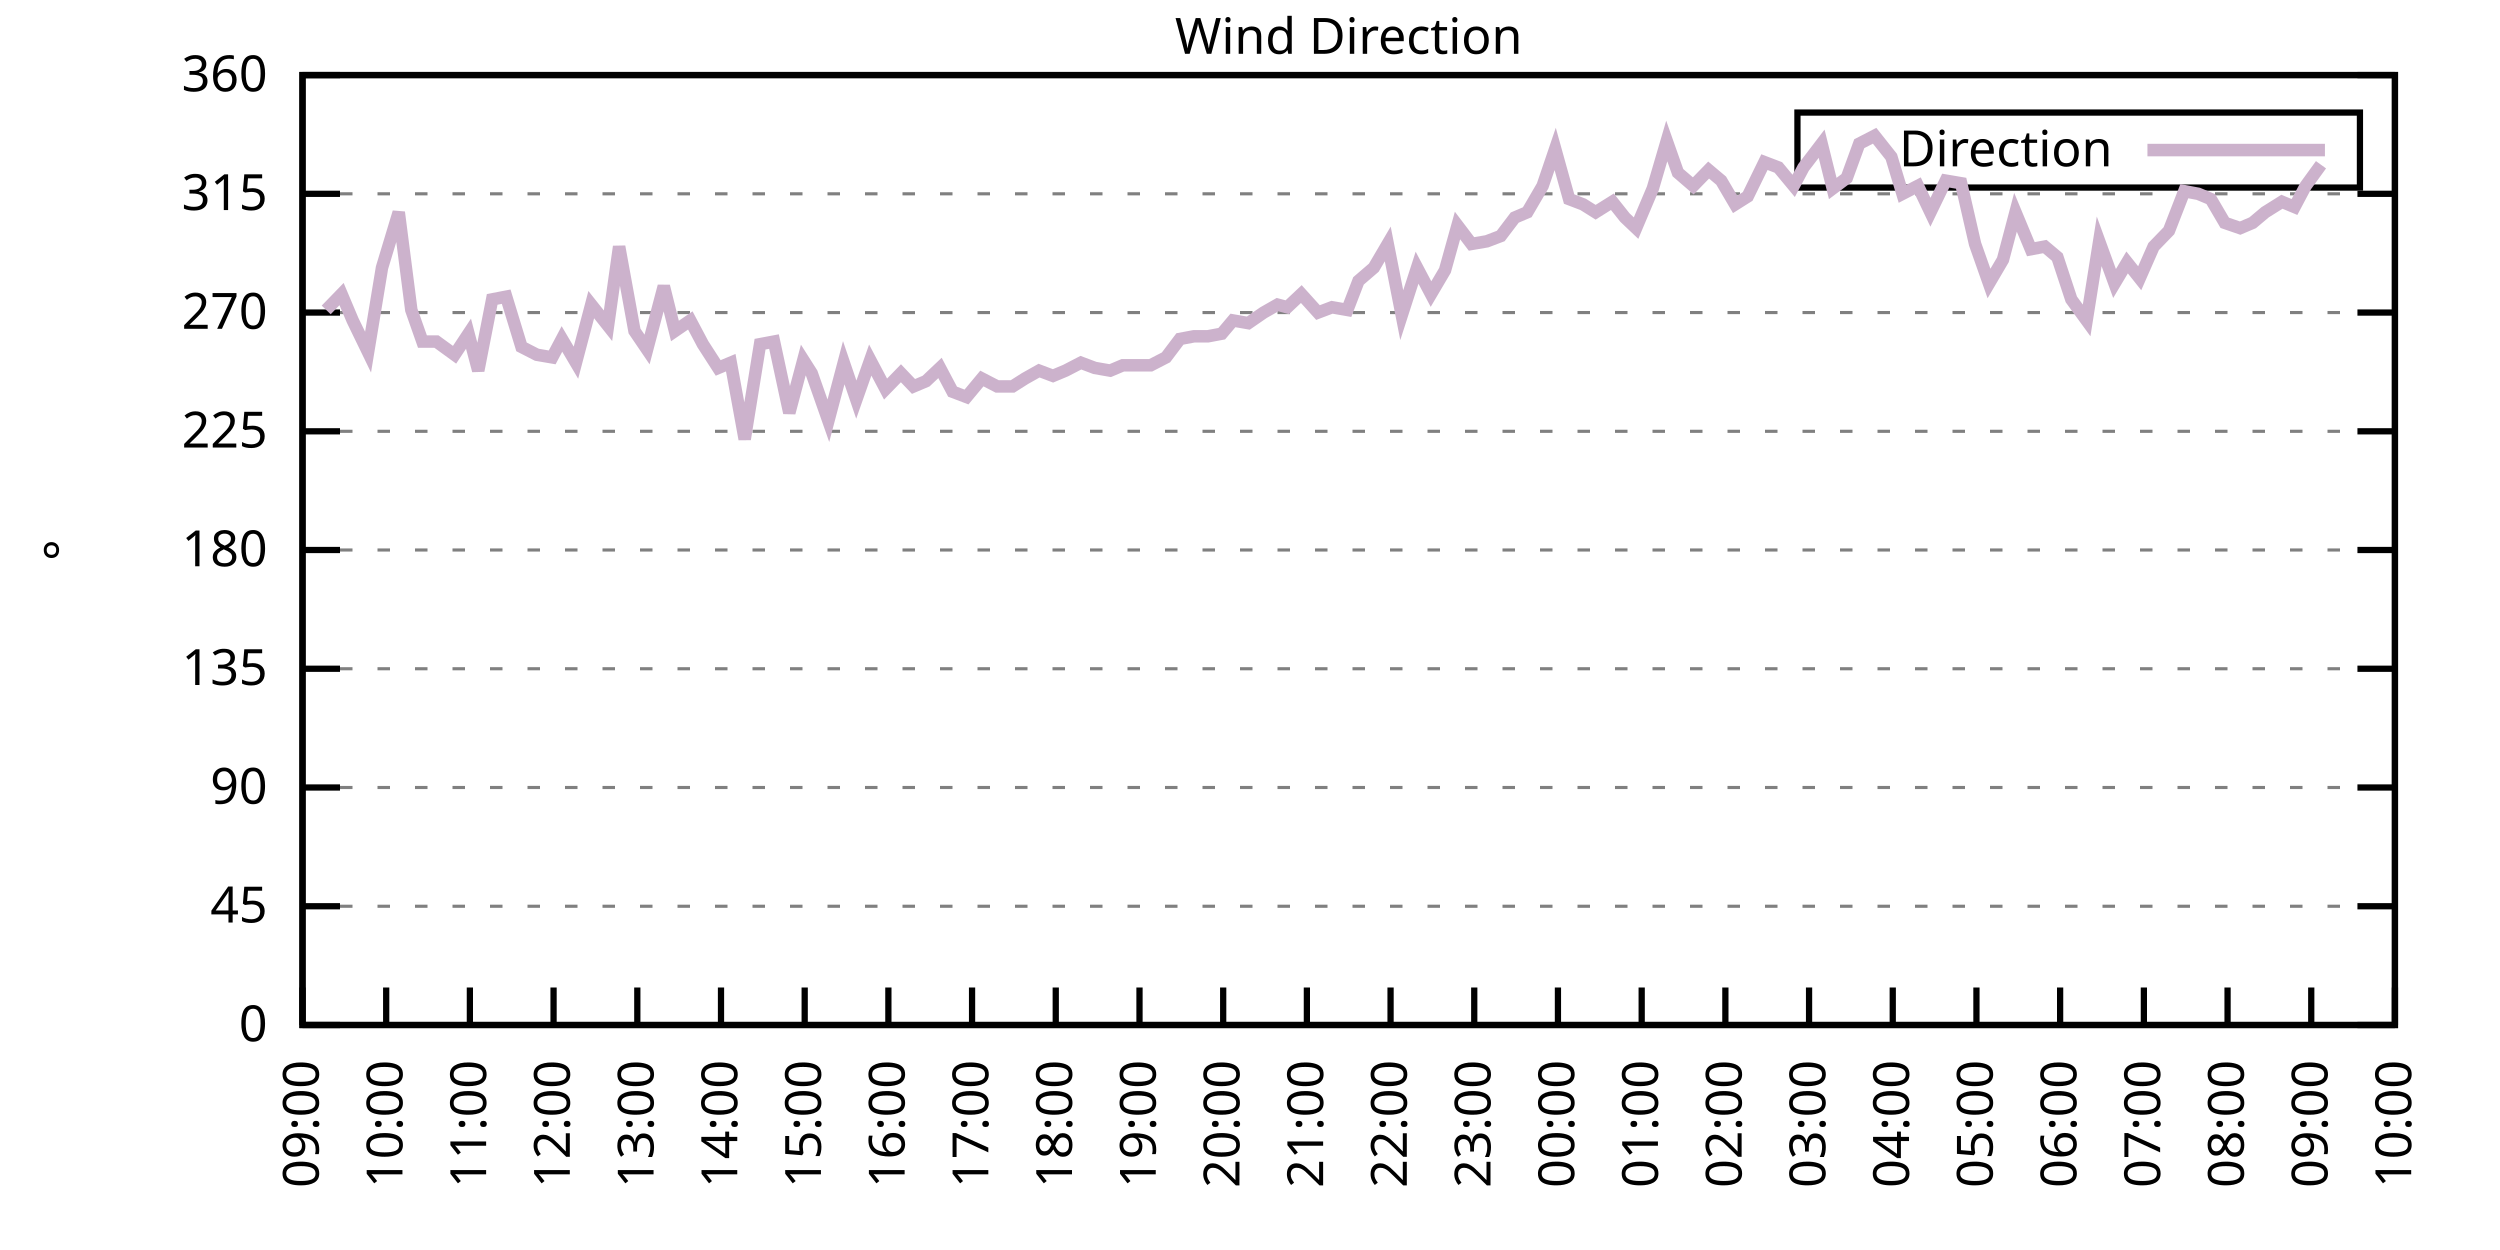
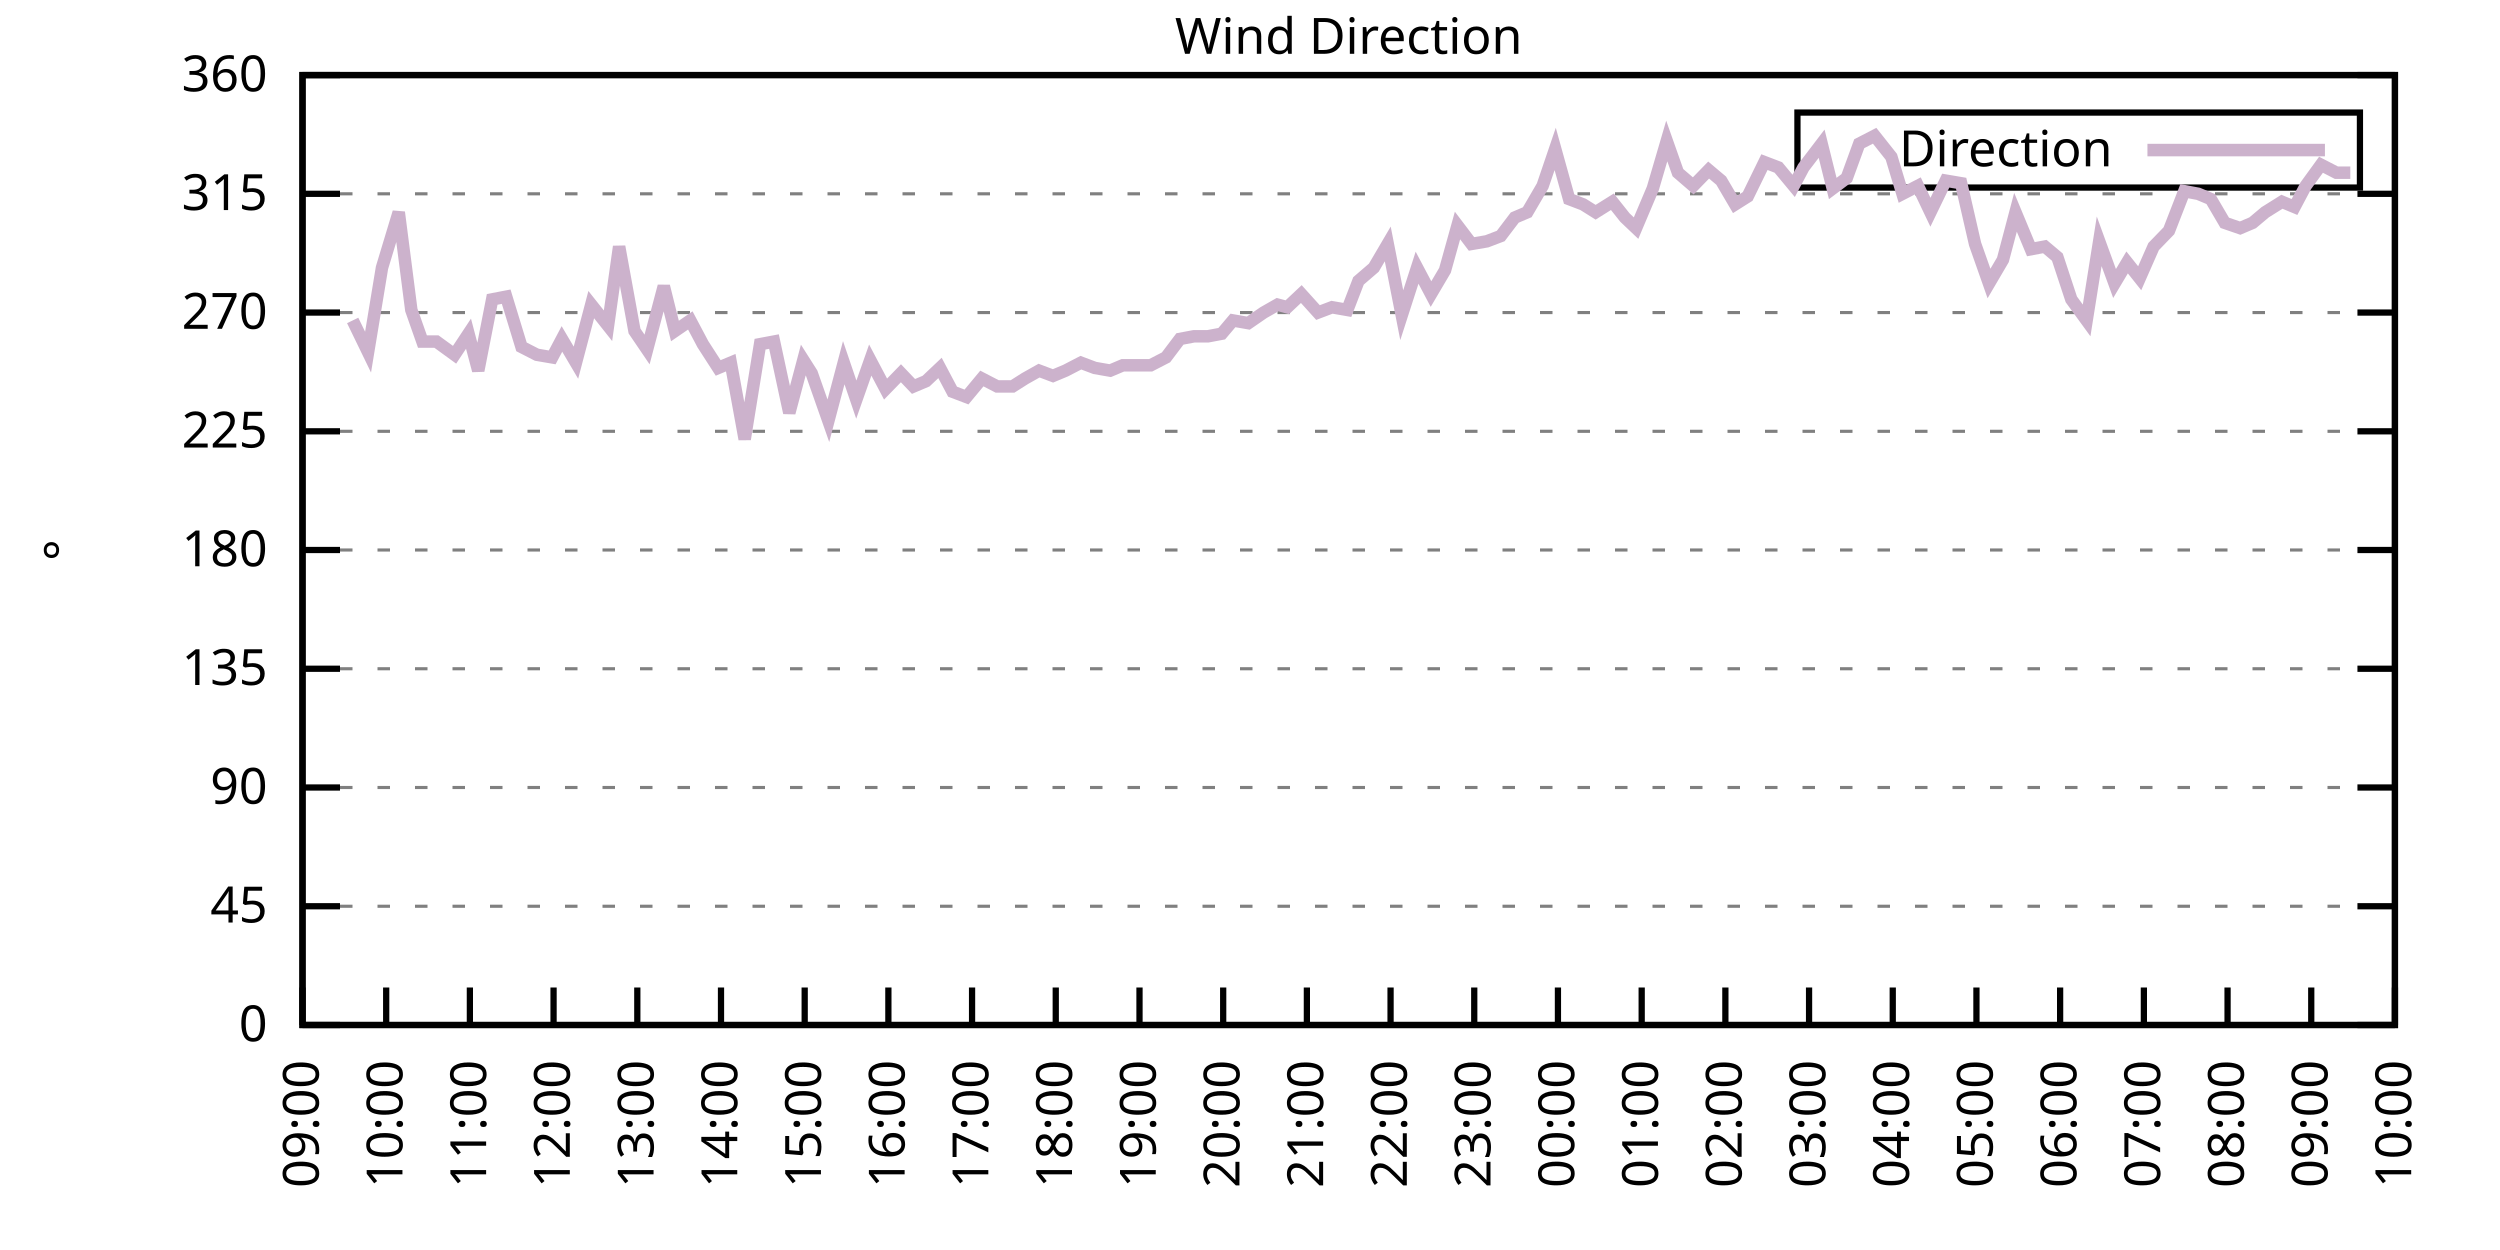
<svg xmlns="http://www.w3.org/2000/svg" xmlns:xlink="http://www.w3.org/1999/xlink" width="400" height="200" viewBox="0 0 400 200">
  <g id="gnuplot_canvas">
    <rect x="0" y="0" width="400" height="200" fill="none" />
    <defs>
      <circle id="gpDot" r="0.5" stroke-width="0.5" stroke="currentColor" />
      <path id="gpPt0" stroke-width="0.333" stroke="currentColor" d="M-1,0 h2 M0,-1 v2" />
      <path id="gpPt1" stroke-width="0.333" stroke="currentColor" d="M-1,-1 L1,1 M1,-1 L-1,1" />
      <path id="gpPt2" stroke-width="0.333" stroke="currentColor" d="M-1,0 L1,0 M0,-1 L0,1 M-1,-1 L1,1 M-1,1 L1,-1" />
      <rect id="gpPt3" stroke-width="0.333" stroke="currentColor" x="-1" y="-1" width="2" height="2" />
      <rect id="gpPt4" stroke-width="0.333" stroke="currentColor" fill="currentColor" x="-1" y="-1" width="2" height="2" />
      <circle id="gpPt5" stroke-width="0.333" stroke="currentColor" cx="0" cy="0" r="1" />
      <use xlink:href="#gpPt5" id="gpPt6" fill="currentColor" stroke="none" />
      <path id="gpPt7" stroke-width="0.333" stroke="currentColor" d="M0,-1.33 L-1.33,0.67 L1.33,0.67 z" />
      <use xlink:href="#gpPt7" id="gpPt8" fill="currentColor" stroke="none" />
      <use xlink:href="#gpPt7" id="gpPt9" stroke="currentColor" transform="rotate(180)" />
      <use xlink:href="#gpPt9" id="gpPt10" fill="currentColor" stroke="none" />
      <use xlink:href="#gpPt3" id="gpPt11" stroke="currentColor" transform="rotate(45)" />
      <use xlink:href="#gpPt11" id="gpPt12" fill="currentColor" stroke="none" />
      <path id="gpPt13" stroke-width="0.333" stroke="currentColor" d="M0,1.330 L1.265,0.411 L0.782,-1.067 L-0.782,-1.076 L-1.265,0.411 z" />
      <use xlink:href="#gpPt13" id="gpPt14" fill="currentColor" stroke="none" />
      <filter id="textbox" filterUnits="objectBoundingBox" x="0" y="0" height="1" width="1">
        <feFlood flood-color="white" flood-opacity="1" result="bgnd" />
        <feComposite in="SourceGraphic" in2="bgnd" operator="atop" />
      </filter>
      <filter id="greybox" filterUnits="objectBoundingBox" x="0" y="0" height="1" width="1">
        <feFlood flood-color="lightgrey" flood-opacity="1" result="grey" />
        <feComposite in="SourceGraphic" in2="grey" operator="atop" />
      </filter>
    </defs>
    <g fill="none" color="white" stroke="currentColor" stroke-width="1.00" stroke-linecap="butt" stroke-linejoin="miter">
</g>
    <g fill="none" color="black" stroke="currentColor" stroke-width="1.00" stroke-linecap="butt" stroke-linejoin="miter">
      <g stroke="none" shape-rendering="crispEdges">
        <polygon fill="rgb(255, 255, 255)" points="48.40,164.00 383.18,164.00 383.18,12.02 48.40,12.02 " />
      </g>
    </g>
    <g fill="none" color="black" stroke="currentColor" stroke-width="1.00" stroke-linecap="butt" stroke-linejoin="miter">
</g>
    <g fill="none" color="black" stroke="black" stroke-width="0.50" stroke-linecap="butt" stroke-linejoin="miter">
</g>
    <g fill="none" color="gray" stroke="currentColor" stroke-width="0.50" stroke-linecap="butt" stroke-linejoin="miter">
      <path stroke="gray" stroke-dasharray="2,4" class="gridline" d="M48.40,164.00 L383.19,164.00  " />
    </g>
    <g fill="none" color="gray" stroke="gray" stroke-width="1.00" stroke-linecap="butt" stroke-linejoin="miter">
</g>
    <g fill="none" color="black" stroke="currentColor" stroke-width="1.00" stroke-linecap="butt" stroke-linejoin="miter">
      <path stroke="black" d="M48.40,164.00 L54.40,164.00 M383.19,164.00 L377.19,164.00  " />
      <g transform="translate(42.80,166.60)" stroke="none" fill="black" font-family="Sans" font-size="8.00" text-anchor="end">
        <text>
          <tspan font-family="Sans"> 0</tspan>
        </text>
      </g>
    </g>
    <g fill="none" color="black" stroke="currentColor" stroke-width="1.00" stroke-linecap="butt" stroke-linejoin="miter">
</g>
    <g fill="none" color="black" stroke="black" stroke-width="0.50" stroke-linecap="butt" stroke-linejoin="miter">
</g>
    <g fill="none" color="gray" stroke="currentColor" stroke-width="0.50" stroke-linecap="butt" stroke-linejoin="miter">
      <path stroke="gray" stroke-dasharray="2,4" class="gridline" d="M48.40,145.00 L383.19,145.00  " />
    </g>
    <g fill="none" color="gray" stroke="gray" stroke-width="1.00" stroke-linecap="butt" stroke-linejoin="miter">
</g>
    <g fill="none" color="black" stroke="currentColor" stroke-width="1.00" stroke-linecap="butt" stroke-linejoin="miter">
      <path stroke="black" d="M48.40,145.00 L54.40,145.00 M383.19,145.00 L377.19,145.00  " />
      <g transform="translate(42.80,147.60)" stroke="none" fill="black" font-family="Sans" font-size="8.00" text-anchor="end">
        <text>
          <tspan font-family="Sans"> 45</tspan>
        </text>
      </g>
    </g>
    <g fill="none" color="black" stroke="currentColor" stroke-width="1.00" stroke-linecap="butt" stroke-linejoin="miter">
</g>
    <g fill="none" color="black" stroke="black" stroke-width="0.50" stroke-linecap="butt" stroke-linejoin="miter">
</g>
    <g fill="none" color="gray" stroke="currentColor" stroke-width="0.50" stroke-linecap="butt" stroke-linejoin="miter">
      <path stroke="gray" stroke-dasharray="2,4" class="gridline" d="M48.40,126.00 L383.19,126.00  " />
    </g>
    <g fill="none" color="gray" stroke="gray" stroke-width="1.00" stroke-linecap="butt" stroke-linejoin="miter">
</g>
    <g fill="none" color="black" stroke="currentColor" stroke-width="1.00" stroke-linecap="butt" stroke-linejoin="miter">
      <path stroke="black" d="M48.40,126.00 L54.40,126.00 M383.19,126.00 L377.19,126.00  " />
      <g transform="translate(42.80,128.60)" stroke="none" fill="black" font-family="Sans" font-size="8.00" text-anchor="end">
        <text>
          <tspan font-family="Sans"> 90</tspan>
        </text>
      </g>
    </g>
    <g fill="none" color="black" stroke="currentColor" stroke-width="1.00" stroke-linecap="butt" stroke-linejoin="miter">
</g>
    <g fill="none" color="black" stroke="black" stroke-width="0.50" stroke-linecap="butt" stroke-linejoin="miter">
</g>
    <g fill="none" color="gray" stroke="currentColor" stroke-width="0.50" stroke-linecap="butt" stroke-linejoin="miter">
      <path stroke="gray" stroke-dasharray="2,4" class="gridline" d="M48.40,107.00 L383.19,107.00  " />
    </g>
    <g fill="none" color="gray" stroke="gray" stroke-width="1.00" stroke-linecap="butt" stroke-linejoin="miter">
</g>
    <g fill="none" color="black" stroke="currentColor" stroke-width="1.00" stroke-linecap="butt" stroke-linejoin="miter">
      <path stroke="black" d="M48.40,107.00 L54.40,107.00 M383.19,107.00 L377.19,107.00  " />
      <g transform="translate(42.80,109.60)" stroke="none" fill="black" font-family="Sans" font-size="8.00" text-anchor="end">
        <text>
          <tspan font-family="Sans"> 135</tspan>
        </text>
      </g>
    </g>
    <g fill="none" color="black" stroke="currentColor" stroke-width="1.00" stroke-linecap="butt" stroke-linejoin="miter">
</g>
    <g fill="none" color="black" stroke="black" stroke-width="0.50" stroke-linecap="butt" stroke-linejoin="miter">
</g>
    <g fill="none" color="gray" stroke="currentColor" stroke-width="0.50" stroke-linecap="butt" stroke-linejoin="miter">
      <path stroke="gray" stroke-dasharray="2,4" class="gridline" d="M48.40,88.00 L383.19,88.00  " />
    </g>
    <g fill="none" color="gray" stroke="gray" stroke-width="1.00" stroke-linecap="butt" stroke-linejoin="miter">
</g>
    <g fill="none" color="black" stroke="currentColor" stroke-width="1.00" stroke-linecap="butt" stroke-linejoin="miter">
      <path stroke="black" d="M48.40,88.00 L54.40,88.00 M383.19,88.00 L377.19,88.00  " />
      <g transform="translate(42.80,90.60)" stroke="none" fill="black" font-family="Sans" font-size="8.00" text-anchor="end">
        <text>
          <tspan font-family="Sans"> 180</tspan>
        </text>
      </g>
    </g>
    <g fill="none" color="black" stroke="currentColor" stroke-width="1.00" stroke-linecap="butt" stroke-linejoin="miter">
</g>
    <g fill="none" color="black" stroke="black" stroke-width="0.50" stroke-linecap="butt" stroke-linejoin="miter">
</g>
    <g fill="none" color="gray" stroke="currentColor" stroke-width="0.50" stroke-linecap="butt" stroke-linejoin="miter">
      <path stroke="gray" stroke-dasharray="2,4" class="gridline" d="M48.40,69.01 L383.19,69.01  " />
    </g>
    <g fill="none" color="gray" stroke="gray" stroke-width="1.00" stroke-linecap="butt" stroke-linejoin="miter">
</g>
    <g fill="none" color="black" stroke="currentColor" stroke-width="1.00" stroke-linecap="butt" stroke-linejoin="miter">
      <path stroke="black" d="M48.40,69.01 L54.40,69.01 M383.19,69.01 L377.19,69.01  " />
      <g transform="translate(42.80,71.61)" stroke="none" fill="black" font-family="Sans" font-size="8.00" text-anchor="end">
        <text>
          <tspan font-family="Sans"> 225</tspan>
        </text>
      </g>
    </g>
    <g fill="none" color="black" stroke="currentColor" stroke-width="1.00" stroke-linecap="butt" stroke-linejoin="miter">
</g>
    <g fill="none" color="black" stroke="black" stroke-width="0.50" stroke-linecap="butt" stroke-linejoin="miter">
</g>
    <g fill="none" color="gray" stroke="currentColor" stroke-width="0.50" stroke-linecap="butt" stroke-linejoin="miter">
      <path stroke="gray" stroke-dasharray="2,4" class="gridline" d="M48.40,50.01 L383.19,50.01  " />
    </g>
    <g fill="none" color="gray" stroke="gray" stroke-width="1.00" stroke-linecap="butt" stroke-linejoin="miter">
</g>
    <g fill="none" color="black" stroke="currentColor" stroke-width="1.00" stroke-linecap="butt" stroke-linejoin="miter">
      <path stroke="black" d="M48.40,50.01 L54.40,50.01 M383.19,50.01 L377.19,50.01  " />
      <g transform="translate(42.80,52.61)" stroke="none" fill="black" font-family="Sans" font-size="8.00" text-anchor="end">
        <text>
          <tspan font-family="Sans"> 270</tspan>
        </text>
      </g>
    </g>
    <g fill="none" color="black" stroke="currentColor" stroke-width="1.00" stroke-linecap="butt" stroke-linejoin="miter">
</g>
    <g fill="none" color="black" stroke="black" stroke-width="0.50" stroke-linecap="butt" stroke-linejoin="miter">
</g>
    <g fill="none" color="gray" stroke="currentColor" stroke-width="0.50" stroke-linecap="butt" stroke-linejoin="miter">
      <path stroke="gray" stroke-dasharray="2,4" class="gridline" d="M48.40,31.01 L383.19,31.01  " />
    </g>
    <g fill="none" color="gray" stroke="gray" stroke-width="1.00" stroke-linecap="butt" stroke-linejoin="miter">
</g>
    <g fill="none" color="black" stroke="currentColor" stroke-width="1.00" stroke-linecap="butt" stroke-linejoin="miter">
      <path stroke="black" d="M48.40,31.01 L54.40,31.01 M383.19,31.01 L377.19,31.01  " />
      <g transform="translate(42.80,33.61)" stroke="none" fill="black" font-family="Sans" font-size="8.00" text-anchor="end">
        <text>
          <tspan font-family="Sans"> 315</tspan>
        </text>
      </g>
    </g>
    <g fill="none" color="black" stroke="currentColor" stroke-width="1.00" stroke-linecap="butt" stroke-linejoin="miter">
</g>
    <g fill="none" color="black" stroke="black" stroke-width="0.50" stroke-linecap="butt" stroke-linejoin="miter">
</g>
    <g fill="none" color="gray" stroke="currentColor" stroke-width="0.50" stroke-linecap="butt" stroke-linejoin="miter">
      <path stroke="gray" stroke-dasharray="2,4" class="gridline" d="M48.40,12.01 L383.19,12.01  " />
    </g>
    <g fill="none" color="gray" stroke="gray" stroke-width="1.00" stroke-linecap="butt" stroke-linejoin="miter">
</g>
    <g fill="none" color="black" stroke="currentColor" stroke-width="1.00" stroke-linecap="butt" stroke-linejoin="miter">
      <path stroke="black" d="M48.40,12.01 L54.40,12.01 M383.19,12.01 L377.19,12.01  " />
      <g transform="translate(42.80,14.61)" stroke="none" fill="black" font-family="Sans" font-size="8.00" text-anchor="end">
        <text>
          <tspan font-family="Sans"> 360</tspan>
        </text>
      </g>
    </g>
    <g fill="none" color="black" stroke="currentColor" stroke-width="1.00" stroke-linecap="butt" stroke-linejoin="miter">
      <path stroke="black" d="M48.40,164.00 L48.40,158.00  " />
      <g transform="translate(51.00,169.60) rotate(270.00)" stroke="none" fill="black" font-family="Sans" font-size="8.00" text-anchor="end">
        <text>
          <tspan font-family="Sans">09:00</tspan>
        </text>
      </g>
    </g>
    <g fill="none" color="black" stroke="currentColor" stroke-width="1.00" stroke-linecap="butt" stroke-linejoin="miter">
      <path stroke="black" d="M61.79,164.00 L61.79,158.00  " />
      <g transform="translate(64.39,169.60) rotate(270.00)" stroke="none" fill="black" font-family="Sans" font-size="8.00" text-anchor="end">
        <text>
          <tspan font-family="Sans">10:00</tspan>
        </text>
      </g>
    </g>
    <g fill="none" color="black" stroke="currentColor" stroke-width="1.00" stroke-linecap="butt" stroke-linejoin="miter">
      <path stroke="black" d="M75.18,164.00 L75.18,158.00  " />
      <g transform="translate(77.78,169.60) rotate(270.00)" stroke="none" fill="black" font-family="Sans" font-size="8.00" text-anchor="end">
        <text>
          <tspan font-family="Sans">11:00</tspan>
        </text>
      </g>
    </g>
    <g fill="none" color="black" stroke="currentColor" stroke-width="1.00" stroke-linecap="butt" stroke-linejoin="miter">
      <path stroke="black" d="M88.57,164.00 L88.57,158.00  " />
      <g transform="translate(91.17,169.60) rotate(270.00)" stroke="none" fill="black" font-family="Sans" font-size="8.00" text-anchor="end">
        <text>
          <tspan font-family="Sans">12:00</tspan>
        </text>
      </g>
    </g>
    <g fill="none" color="black" stroke="currentColor" stroke-width="1.00" stroke-linecap="butt" stroke-linejoin="miter">
      <path stroke="black" d="M101.97,164.00 L101.97,158.00  " />
      <g transform="translate(104.57,169.60) rotate(270.00)" stroke="none" fill="black" font-family="Sans" font-size="8.00" text-anchor="end">
        <text>
          <tspan font-family="Sans">13:00</tspan>
        </text>
      </g>
    </g>
    <g fill="none" color="black" stroke="currentColor" stroke-width="1.00" stroke-linecap="butt" stroke-linejoin="miter">
      <path stroke="black" d="M115.36,164.00 L115.36,158.00  " />
      <g transform="translate(117.96,169.60) rotate(270.00)" stroke="none" fill="black" font-family="Sans" font-size="8.00" text-anchor="end">
        <text>
          <tspan font-family="Sans">14:00</tspan>
        </text>
      </g>
    </g>
    <g fill="none" color="black" stroke="currentColor" stroke-width="1.00" stroke-linecap="butt" stroke-linejoin="miter">
      <path stroke="black" d="M128.75,164.00 L128.75,158.00  " />
      <g transform="translate(131.35,169.60) rotate(270.00)" stroke="none" fill="black" font-family="Sans" font-size="8.00" text-anchor="end">
        <text>
          <tspan font-family="Sans">15:00</tspan>
        </text>
      </g>
    </g>
    <g fill="none" color="black" stroke="currentColor" stroke-width="1.00" stroke-linecap="butt" stroke-linejoin="miter">
      <path stroke="black" d="M142.14,164.00 L142.14,158.00  " />
      <g transform="translate(144.74,169.60) rotate(270.00)" stroke="none" fill="black" font-family="Sans" font-size="8.00" text-anchor="end">
        <text>
          <tspan font-family="Sans">16:00</tspan>
        </text>
      </g>
    </g>
    <g fill="none" color="black" stroke="currentColor" stroke-width="1.00" stroke-linecap="butt" stroke-linejoin="miter">
      <path stroke="black" d="M155.53,164.00 L155.53,158.00  " />
      <g transform="translate(158.13,169.60) rotate(270.00)" stroke="none" fill="black" font-family="Sans" font-size="8.00" text-anchor="end">
        <text>
          <tspan font-family="Sans">17:00</tspan>
        </text>
      </g>
    </g>
    <g fill="none" color="black" stroke="currentColor" stroke-width="1.00" stroke-linecap="butt" stroke-linejoin="miter">
      <path stroke="black" d="M168.92,164.00 L168.92,158.00  " />
      <g transform="translate(171.52,169.60) rotate(270.00)" stroke="none" fill="black" font-family="Sans" font-size="8.00" text-anchor="end">
        <text>
          <tspan font-family="Sans">18:00</tspan>
        </text>
      </g>
    </g>
    <g fill="none" color="black" stroke="currentColor" stroke-width="1.00" stroke-linecap="butt" stroke-linejoin="miter">
      <path stroke="black" d="M182.32,164.00 L182.32,158.00  " />
      <g transform="translate(184.92,169.60) rotate(270.00)" stroke="none" fill="black" font-family="Sans" font-size="8.00" text-anchor="end">
        <text>
          <tspan font-family="Sans">19:00</tspan>
        </text>
      </g>
    </g>
    <g fill="none" color="black" stroke="currentColor" stroke-width="1.00" stroke-linecap="butt" stroke-linejoin="miter">
      <path stroke="black" d="M195.71,164.00 L195.71,158.00  " />
      <g transform="translate(198.31,169.60) rotate(270.00)" stroke="none" fill="black" font-family="Sans" font-size="8.00" text-anchor="end">
        <text>
          <tspan font-family="Sans">20:00</tspan>
        </text>
      </g>
    </g>
    <g fill="none" color="black" stroke="currentColor" stroke-width="1.00" stroke-linecap="butt" stroke-linejoin="miter">
      <path stroke="black" d="M209.10,164.00 L209.10,158.00  " />
      <g transform="translate(211.70,169.60) rotate(270.00)" stroke="none" fill="black" font-family="Sans" font-size="8.00" text-anchor="end">
        <text>
          <tspan font-family="Sans">21:00</tspan>
        </text>
      </g>
    </g>
    <g fill="none" color="black" stroke="currentColor" stroke-width="1.00" stroke-linecap="butt" stroke-linejoin="miter">
      <path stroke="black" d="M222.49,164.00 L222.49,158.00  " />
      <g transform="translate(225.09,169.60) rotate(270.00)" stroke="none" fill="black" font-family="Sans" font-size="8.00" text-anchor="end">
        <text>
          <tspan font-family="Sans">22:00</tspan>
        </text>
      </g>
    </g>
    <g fill="none" color="black" stroke="currentColor" stroke-width="1.00" stroke-linecap="butt" stroke-linejoin="miter">
      <path stroke="black" d="M235.88,164.00 L235.88,158.00  " />
      <g transform="translate(238.48,169.60) rotate(270.00)" stroke="none" fill="black" font-family="Sans" font-size="8.00" text-anchor="end">
        <text>
          <tspan font-family="Sans">23:00</tspan>
        </text>
      </g>
    </g>
    <g fill="none" color="black" stroke="currentColor" stroke-width="1.00" stroke-linecap="butt" stroke-linejoin="miter">
      <path stroke="black" d="M249.27,164.00 L249.27,158.00  " />
      <g transform="translate(251.87,169.60) rotate(270.00)" stroke="none" fill="black" font-family="Sans" font-size="8.00" text-anchor="end">
        <text>
          <tspan font-family="Sans">00:00</tspan>
        </text>
      </g>
    </g>
    <g fill="none" color="black" stroke="currentColor" stroke-width="1.00" stroke-linecap="butt" stroke-linejoin="miter">
      <path stroke="black" d="M262.67,164.00 L262.67,158.00  " />
      <g transform="translate(265.27,169.60) rotate(270.00)" stroke="none" fill="black" font-family="Sans" font-size="8.00" text-anchor="end">
        <text>
          <tspan font-family="Sans">01:00</tspan>
        </text>
      </g>
    </g>
    <g fill="none" color="black" stroke="currentColor" stroke-width="1.00" stroke-linecap="butt" stroke-linejoin="miter">
      <path stroke="black" d="M276.06,164.00 L276.06,158.00  " />
      <g transform="translate(278.66,169.60) rotate(270.00)" stroke="none" fill="black" font-family="Sans" font-size="8.00" text-anchor="end">
        <text>
          <tspan font-family="Sans">02:00</tspan>
        </text>
      </g>
    </g>
    <g fill="none" color="black" stroke="currentColor" stroke-width="1.00" stroke-linecap="butt" stroke-linejoin="miter">
      <path stroke="black" d="M289.45,164.00 L289.45,158.00  " />
      <g transform="translate(292.05,169.60) rotate(270.00)" stroke="none" fill="black" font-family="Sans" font-size="8.00" text-anchor="end">
        <text>
          <tspan font-family="Sans">03:00</tspan>
        </text>
      </g>
    </g>
    <g fill="none" color="black" stroke="currentColor" stroke-width="1.00" stroke-linecap="butt" stroke-linejoin="miter">
      <path stroke="black" d="M302.84,164.00 L302.84,158.00  " />
      <g transform="translate(305.44,169.60) rotate(270.00)" stroke="none" fill="black" font-family="Sans" font-size="8.00" text-anchor="end">
        <text>
          <tspan font-family="Sans">04:00</tspan>
        </text>
      </g>
    </g>
    <g fill="none" color="black" stroke="currentColor" stroke-width="1.00" stroke-linecap="butt" stroke-linejoin="miter">
      <path stroke="black" d="M316.23,164.00 L316.23,158.00  " />
      <g transform="translate(318.83,169.60) rotate(270.00)" stroke="none" fill="black" font-family="Sans" font-size="8.00" text-anchor="end">
        <text>
          <tspan font-family="Sans">05:00</tspan>
        </text>
      </g>
    </g>
    <g fill="none" color="black" stroke="currentColor" stroke-width="1.00" stroke-linecap="butt" stroke-linejoin="miter">
      <path stroke="black" d="M329.62,164.00 L329.62,158.00  " />
      <g transform="translate(332.22,169.60) rotate(270.00)" stroke="none" fill="black" font-family="Sans" font-size="8.00" text-anchor="end">
        <text>
          <tspan font-family="Sans">06:00</tspan>
        </text>
      </g>
    </g>
    <g fill="none" color="black" stroke="currentColor" stroke-width="1.00" stroke-linecap="butt" stroke-linejoin="miter">
      <path stroke="black" d="M343.02,164.00 L343.02,158.00  " />
      <g transform="translate(345.62,169.60) rotate(270.00)" stroke="none" fill="black" font-family="Sans" font-size="8.00" text-anchor="end">
        <text>
          <tspan font-family="Sans">07:00</tspan>
        </text>
      </g>
    </g>
    <g fill="none" color="black" stroke="currentColor" stroke-width="1.00" stroke-linecap="butt" stroke-linejoin="miter">
      <path stroke="black" d="M356.41,164.00 L356.41,158.00  " />
      <g transform="translate(359.01,169.60) rotate(270.00)" stroke="none" fill="black" font-family="Sans" font-size="8.00" text-anchor="end">
        <text>
          <tspan font-family="Sans">08:00</tspan>
        </text>
      </g>
    </g>
    <g fill="none" color="black" stroke="currentColor" stroke-width="1.00" stroke-linecap="butt" stroke-linejoin="miter">
      <path stroke="black" d="M369.80,164.00 L369.80,158.00  " />
      <g transform="translate(372.40,169.60) rotate(270.00)" stroke="none" fill="black" font-family="Sans" font-size="8.00" text-anchor="end">
        <text>
          <tspan font-family="Sans">09:00</tspan>
        </text>
      </g>
    </g>
    <g fill="none" color="black" stroke="currentColor" stroke-width="1.00" stroke-linecap="butt" stroke-linejoin="miter">
      <path stroke="black" d="M383.19,164.00 L383.19,158.00  " />
      <g transform="translate(385.79,169.60) rotate(270.00)" stroke="none" fill="black" font-family="Sans" font-size="8.00" text-anchor="end">
        <text>
          <tspan font-family="Sans">10:00</tspan>
        </text>
      </g>
    </g>
    <g fill="none" color="black" stroke="currentColor" stroke-width="1.00" stroke-linecap="butt" stroke-linejoin="miter">
</g>
    <g fill="none" color="black" stroke="currentColor" stroke-width="1.00" stroke-linecap="butt" stroke-linejoin="miter">
      <path stroke="black" d="M48.40,12.01 L48.40,164.00 L383.19,164.00 L383.19,12.01 L48.40,12.01 Z  " />
    </g>
    <g fill="none" color="black" stroke="currentColor" stroke-width="1.00" stroke-linecap="butt" stroke-linejoin="miter">
</g>
    <g fill="none" color="black" stroke="currentColor" stroke-width="1.00" stroke-linecap="butt" stroke-linejoin="miter">
      <path stroke="black" d="M287.59,30.01 L287.59,18.01 L377.59,18.01 L377.59,30.01 L287.59,30.01 Z  " />
    </g>
    <g id="Wind_direction_plot_1">
      <g fill="none" color="white" stroke="black" stroke-width="2.00" stroke-linecap="butt" stroke-linejoin="miter">
</g>
      <g fill="none" color="black" stroke="currentColor" stroke-width="2.00" stroke-linecap="butt" stroke-linejoin="miter">
        <g transform="translate(337.99,26.61)" stroke="none" fill="black" font-family="Sans" font-size="8.00" text-anchor="end">
          <text>
            <tspan font-family="Sans">Direction</tspan>
          </text>
        </g>
      </g>
      <g fill="none" color="black" stroke="currentColor" stroke-width="2.00" stroke-linecap="butt" stroke-linejoin="miter">
-         <path stroke="rgb(204, 178, 204)" d="M343.59,24.01 L371.99,24.01 M52.19,49.59 L54.65,47.05 L56.43,51.27 L58.89,56.34 L61.12,42.83 L63.80,33.96   L65.81,49.59 L67.59,54.65 L69.83,54.65 L72.73,56.76 L74.96,53.39 L76.52,59.30 L78.75,47.90 L80.99,47.47   L83.44,55.50 L85.90,56.76 L88.35,57.18 L89.91,54.23 L92.15,58.03 L94.60,48.74 L97.28,52.12 L99.06,39.45   L101.52,52.96 L103.53,55.92 L106.21,45.79 L107.99,52.96 L110.45,51.27 L112.46,55.07 L114.91,58.87 L116.92,58.03   L119.15,70.27 L121.61,55.07 L123.84,54.65 L126.29,66.05 L128.53,57.61 L129.87,59.72 L132.54,67.32 L135.00,58.03   L137.01,63.94 L139.24,57.61 L141.69,62.25 L144.15,59.72 L146.16,61.83 L148.17,60.98 L150.40,58.87 L152.41,62.67   L154.64,63.52 L157.10,60.56 L159.55,61.83 L162.01,61.83 L164.01,60.56 L166.25,59.30 L168.48,60.14 L170.49,59.30   L172.94,58.03 L175.17,58.87 L177.63,59.30 L179.64,58.45 L181.87,58.45 L184.10,58.45 L186.56,57.18 L188.79,54.23   L191.02,53.81 L193.25,53.81 L195.48,53.39 L197.27,51.27 L199.73,51.70 L202.18,50.01 L204.41,48.74 L205.97,49.16   L208.21,47.05 L210.88,50.01 L213.12,49.16 L215.57,49.59 L217.36,44.94 L219.81,42.83 L222.04,39.03 L224.28,50.43   L226.73,42.83 L228.96,47.05 L231.20,43.25 L233.20,36.08 L235.44,39.03 L237.89,38.61 L240.12,37.76 L242.36,34.81   L244.36,33.96 L246.82,29.74 L248.83,23.83 L251.06,31.85 L253.29,32.70 L255.30,33.96 L257.98,32.28 L259.99,34.81   L261.77,36.50 L264.45,30.16 L266.68,22.56 L268.47,27.63 L270.92,29.74 L273.38,27.21 L275.39,28.90 L277.62,32.70   L279.63,31.43 L282.31,25.94 L284.54,26.79 L286.99,29.74 L288.56,26.79 L291.46,22.99 L293.24,30.16 L295.48,28.48   L297.48,22.99 L299.94,21.72 L302.62,25.10 L304.40,31.01 L306.86,29.74 L308.87,33.96 L311.32,28.90 L313.78,29.32   L316.01,39.03 L318.24,45.36 L320.47,41.56 L322.48,33.96 L324.94,39.87 L327.17,39.45 L329.18,41.14 L331.41,47.90   L333.86,51.27 L335.87,38.61 L338.33,45.36 L340.34,41.99 L342.35,44.52 L344.58,39.45 L347.03,36.92 L349.49,30.59   L351.72,31.01 L353.73,31.85 L355.96,35.65 L358.42,36.50 L360.42,35.65 L362.43,33.96 L365.11,32.28 L367.12,33.12   L368.91,29.74 L371.36,26.36  " />
+         <path stroke="rgb(204, 178, 204)" d="M343.59,24.01 L371.99,24.01 M56.43,51.27 L58.89,56.34 L61.12,42.83 L63.80,33.96 L65.81,49.59 L67.59,54.65   L69.83,54.65 L72.73,56.76 L74.96,53.39 L76.52,59.30 L78.75,47.90 L80.99,47.47 L83.44,55.50 L85.90,56.76   L88.35,57.18 L89.91,54.23 L92.15,58.03 L94.60,48.74 L97.28,52.12 L99.06,39.45 L101.52,52.96 L103.53,55.92   L106.21,45.79 L107.99,52.96 L110.45,51.27 L112.46,55.07 L114.91,58.87 L116.92,58.03 L119.15,70.27 L121.61,55.07   L123.84,54.65 L126.29,66.05 L128.53,57.61 L129.87,59.72 L132.54,67.32 L135.00,58.03 L137.01,63.94 L139.24,57.61   L141.69,62.25 L144.15,59.72 L146.16,61.83 L148.17,60.98 L150.40,58.87 L152.41,62.67 L154.64,63.52 L157.10,60.56   L159.55,61.83 L162.01,61.83 L164.01,60.56 L166.25,59.30 L168.48,60.14 L170.49,59.30 L172.94,58.03 L175.17,58.87   L177.63,59.30 L179.64,58.45 L181.87,58.45 L184.10,58.45 L186.56,57.18 L188.79,54.23 L191.02,53.81 L193.25,53.81   L195.48,53.39 L197.27,51.27 L199.73,51.70 L202.18,50.01 L204.41,48.74 L205.97,49.16 L208.21,47.05 L210.88,50.01   L213.12,49.16 L215.57,49.59 L217.36,44.94 L219.81,42.83 L222.04,39.03 L224.28,50.43 L226.73,42.83 L228.96,47.05   L231.20,43.25 L233.20,36.08 L235.44,39.03 L237.89,38.61 L240.12,37.76 L242.36,34.81 L244.36,33.96 L246.82,29.74   L248.83,23.83 L251.06,31.85 L253.29,32.70 L255.30,33.96 L257.98,32.28 L259.99,34.81 L261.77,36.50 L264.45,30.16   L266.68,22.56 L268.47,27.63 L270.92,29.74 L273.38,27.21 L275.39,28.90 L277.62,32.70 L279.63,31.43 L282.31,25.94   L284.54,26.79 L286.99,29.74 L288.56,26.79 L291.46,22.99 L293.24,30.16 L295.48,28.48 L297.48,22.99 L299.94,21.72   L302.62,25.10 L304.40,31.01 L306.86,29.74 L308.87,33.96 L311.32,28.90 L313.78,29.32 L316.01,39.03 L318.24,45.36   L320.47,41.56 L322.48,33.96 L324.94,39.87 L327.17,39.45 L329.18,41.14 L331.41,47.90 L333.86,51.27 L335.87,38.61   L338.33,45.36 L340.34,41.99 L342.35,44.52 L344.58,39.45 L347.03,36.92 L349.49,30.59 L351.72,31.01 L353.73,31.85   L355.96,35.65 L358.42,36.50 L360.42,35.65 L362.43,33.96 L365.11,32.28 L367.12,33.12 L368.91,29.74 L371.36,26.36   L373.82,27.63 L376.05,27.63  " />
      </g>
    </g>
    <g fill="none" color="black" stroke="currentColor" stroke-width="2.00" stroke-linecap="butt" stroke-linejoin="miter">
</g>
    <g fill="none" color="black" stroke="black" stroke-width="1.00" stroke-linecap="butt" stroke-linejoin="miter">
</g>
    <g fill="none" color="black" stroke="currentColor" stroke-width="1.00" stroke-linecap="butt" stroke-linejoin="miter">
      <path stroke="black" d="M48.40,12.01 L48.40,164.00 L383.19,164.00 L383.19,12.01 L48.40,12.01 Z  " />
      <g transform="translate(12.80,88.01) rotate(270.00)" stroke="none" fill="black" font-family="Sans" font-size="8.00" text-anchor="middle">
        <text>
          <tspan font-family="Sans">°</tspan>
        </text>
      </g>
    </g>
    <g fill="none" color="black" stroke="currentColor" stroke-width="1.00" stroke-linecap="butt" stroke-linejoin="miter">
</g>
    <g fill="none" color="black" stroke="currentColor" stroke-width="1.00" stroke-linecap="butt" stroke-linejoin="miter">
      <g transform="translate(215.79,8.61)" stroke="none" fill="black" font-family="Sans" font-size="8.00" text-anchor="middle">
        <text>
          <tspan font-family="Sans">Wind Direction</tspan>
        </text>
      </g>
    </g>
    <g fill="none" color="black" stroke="currentColor" stroke-width="1.00" stroke-linecap="butt" stroke-linejoin="miter">
</g>
  </g>
</svg>
